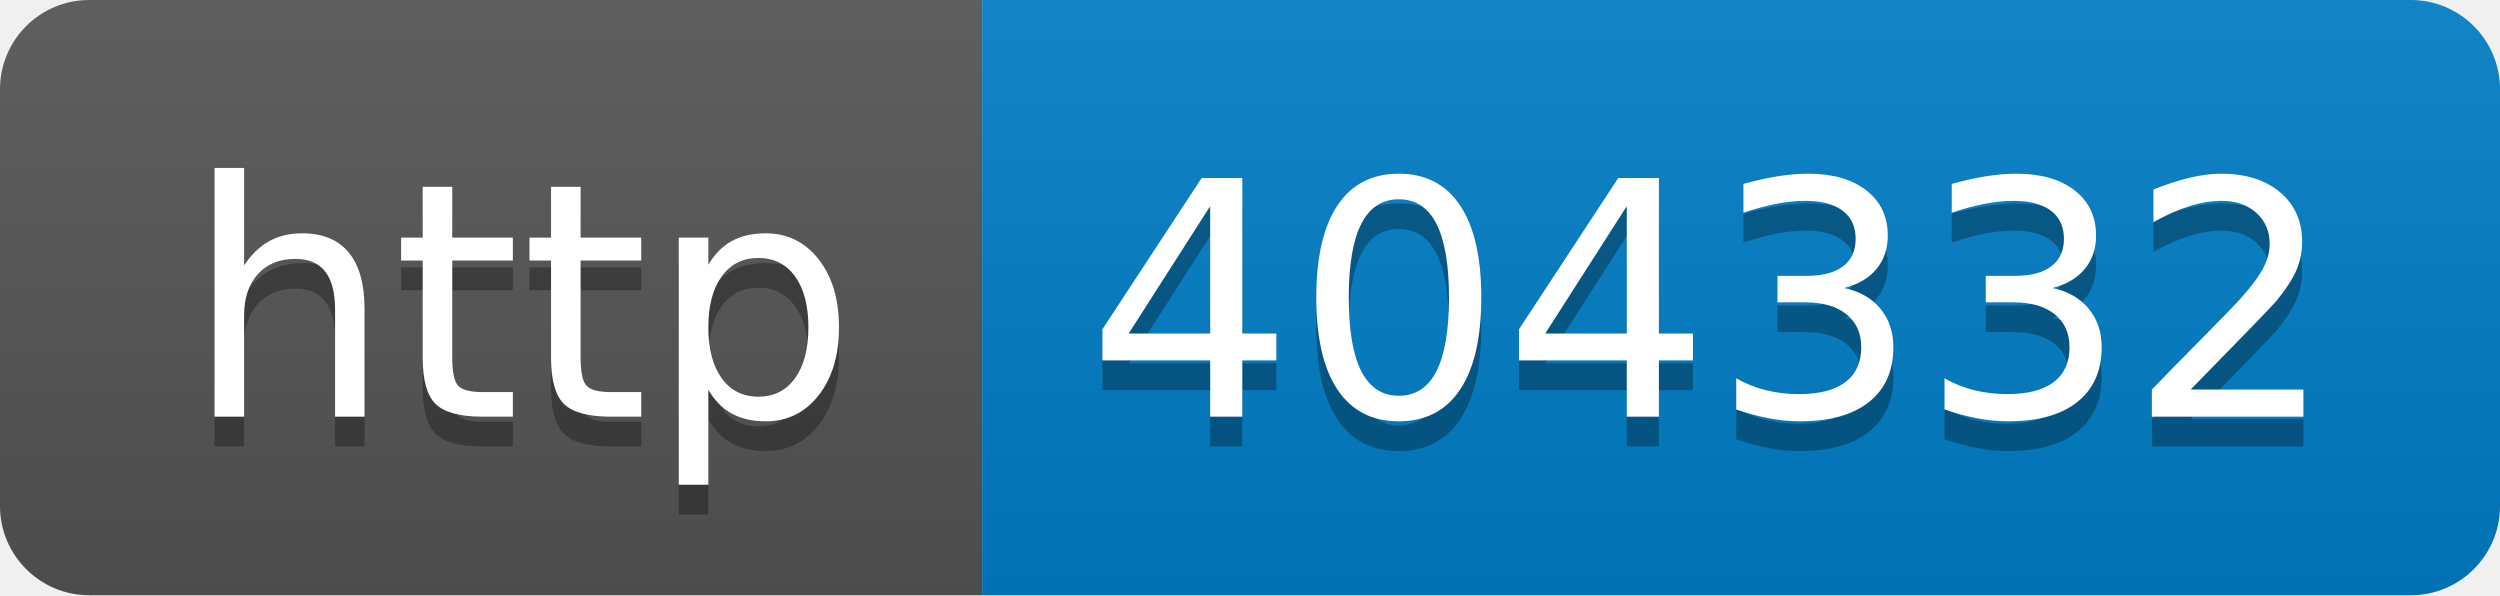
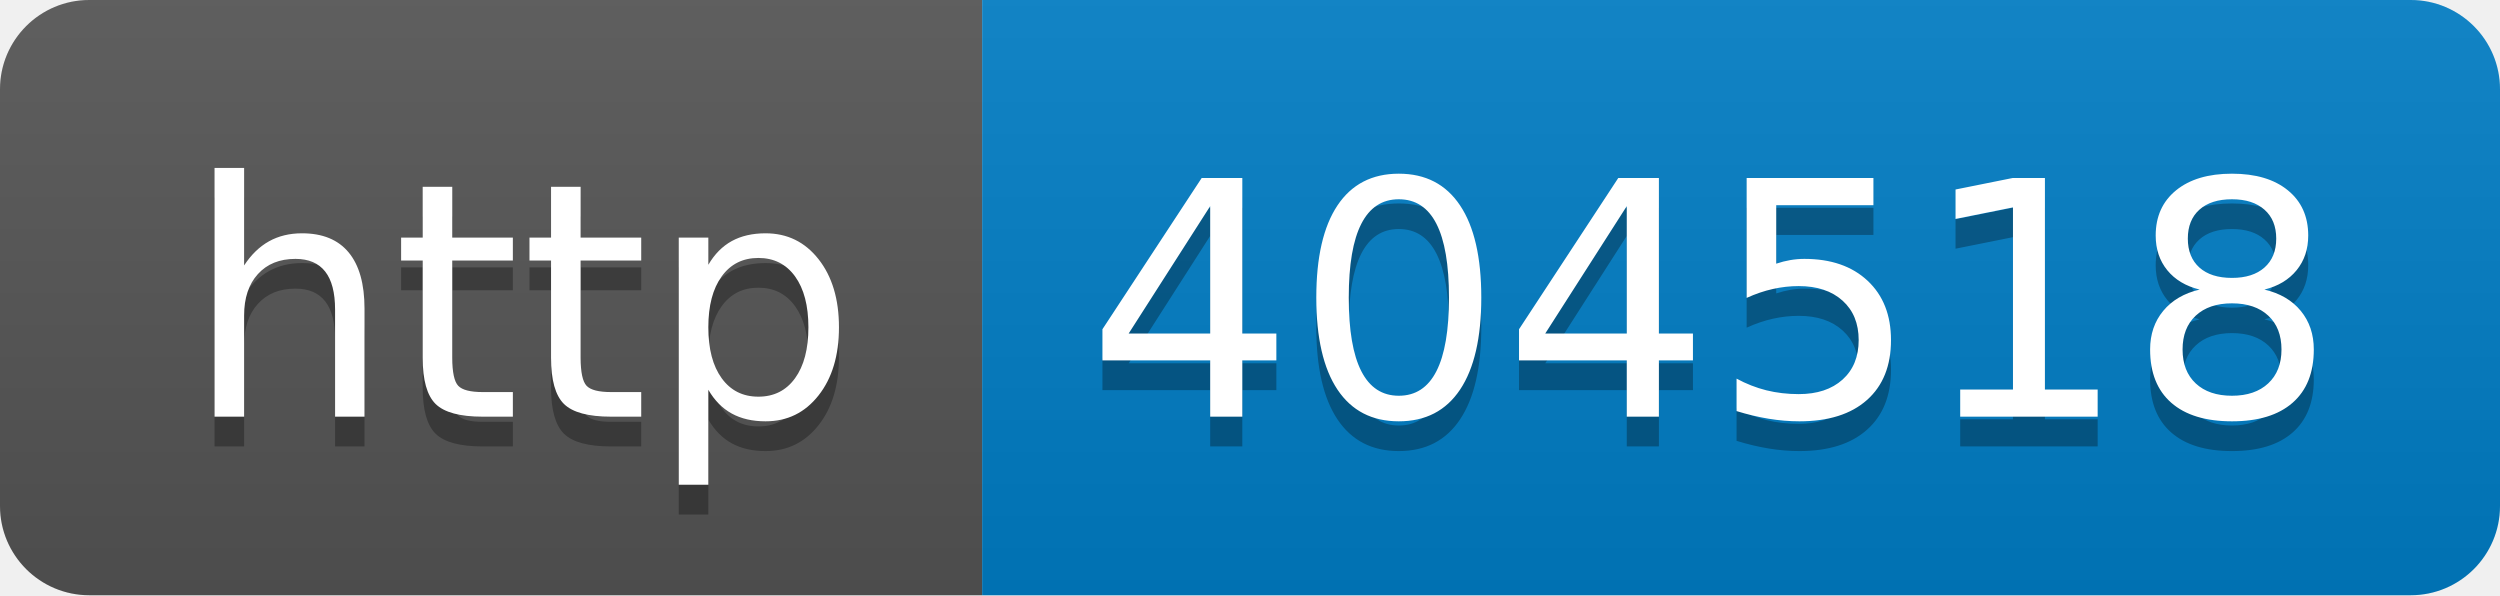
- <svg xmlns="http://www.w3.org/2000/svg" width="84" height="20" role="img" aria-label="http: 404332">
+ <svg xmlns="http://www.w3.org/2000/svg" width="84" height="20" role="img" aria-label="http: 404518">
  <linearGradient id="s" x2="0" y2="100%">
    <stop offset="0" stop-color="#bbb" stop-opacity=".1" />
    <stop offset="1" stop-opacity=".1" />
  </linearGradient>
  <clipPath id="r">
    <rect width="84" height="20" rx="3" fill="#fff" />
  </clipPath>
  <g clip-path="url(#r)">
    <rect width="33" height="20" fill="#555" />
    <rect x="33" width="51" height="20" fill="#007ec6" />
    <rect width="84" height="20" fill="url(#s)" />
  </g>
  <g fill="#fff" text-anchor="middle" font-family="Verdana,Geneva,DejaVu Sans,sans-serif" text-rendering="geometricPrecision" font-size="110">
    <text aria-hidden="true" x="175" y="150" fill="#010101" fill-opacity=".3" transform="scale(.1)" textLength="230">http</text>
    <text x="175" y="140" transform="scale(.1)" fill="#fff" textLength="230">http</text>
-     <text aria-hidden="true" x="575" y="150" fill="#010101" fill-opacity=".3" transform="scale(.1)" textLength="410">404332</text>
-     <text x="575" y="140" transform="scale(.1)" fill="#fff" textLength="410">404332</text>
+     <text aria-hidden="true" x="575" y="150" fill="#010101" fill-opacity=".3" transform="scale(.1)" textLength="410">404518</text>
+     <text x="575" y="140" transform="scale(.1)" fill="#fff" textLength="410">404518</text>
  </g>
</svg>
